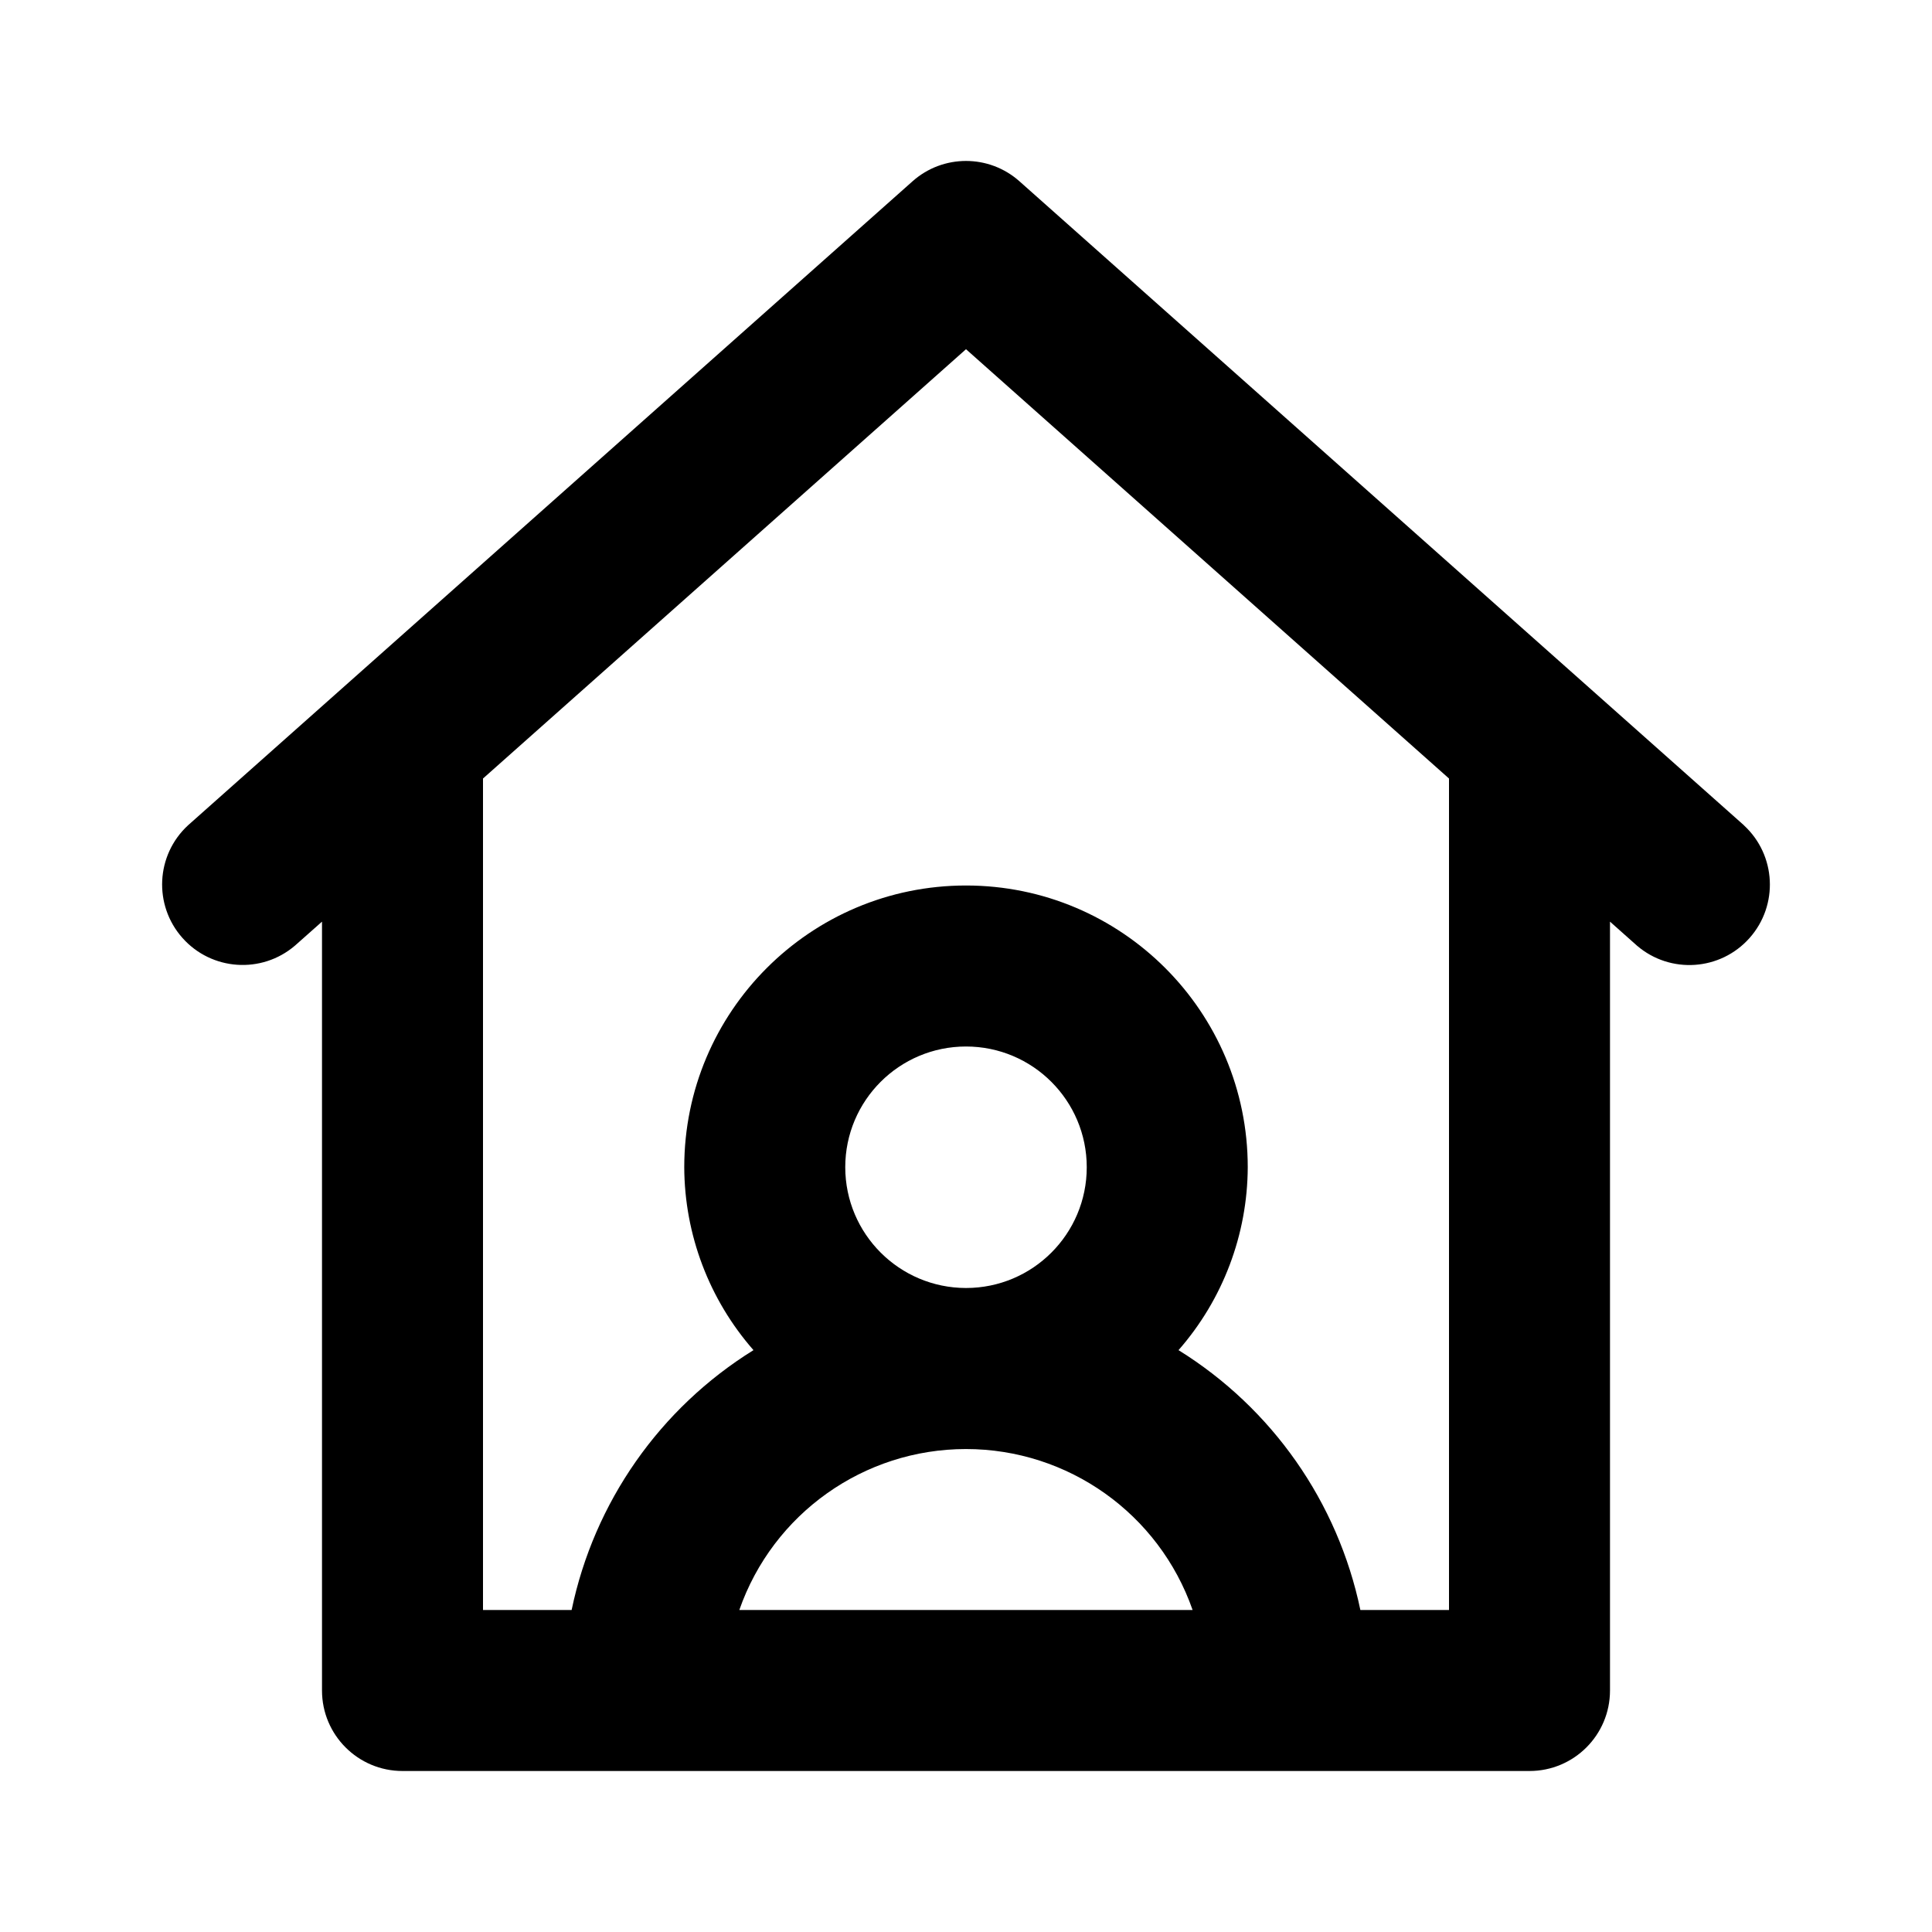
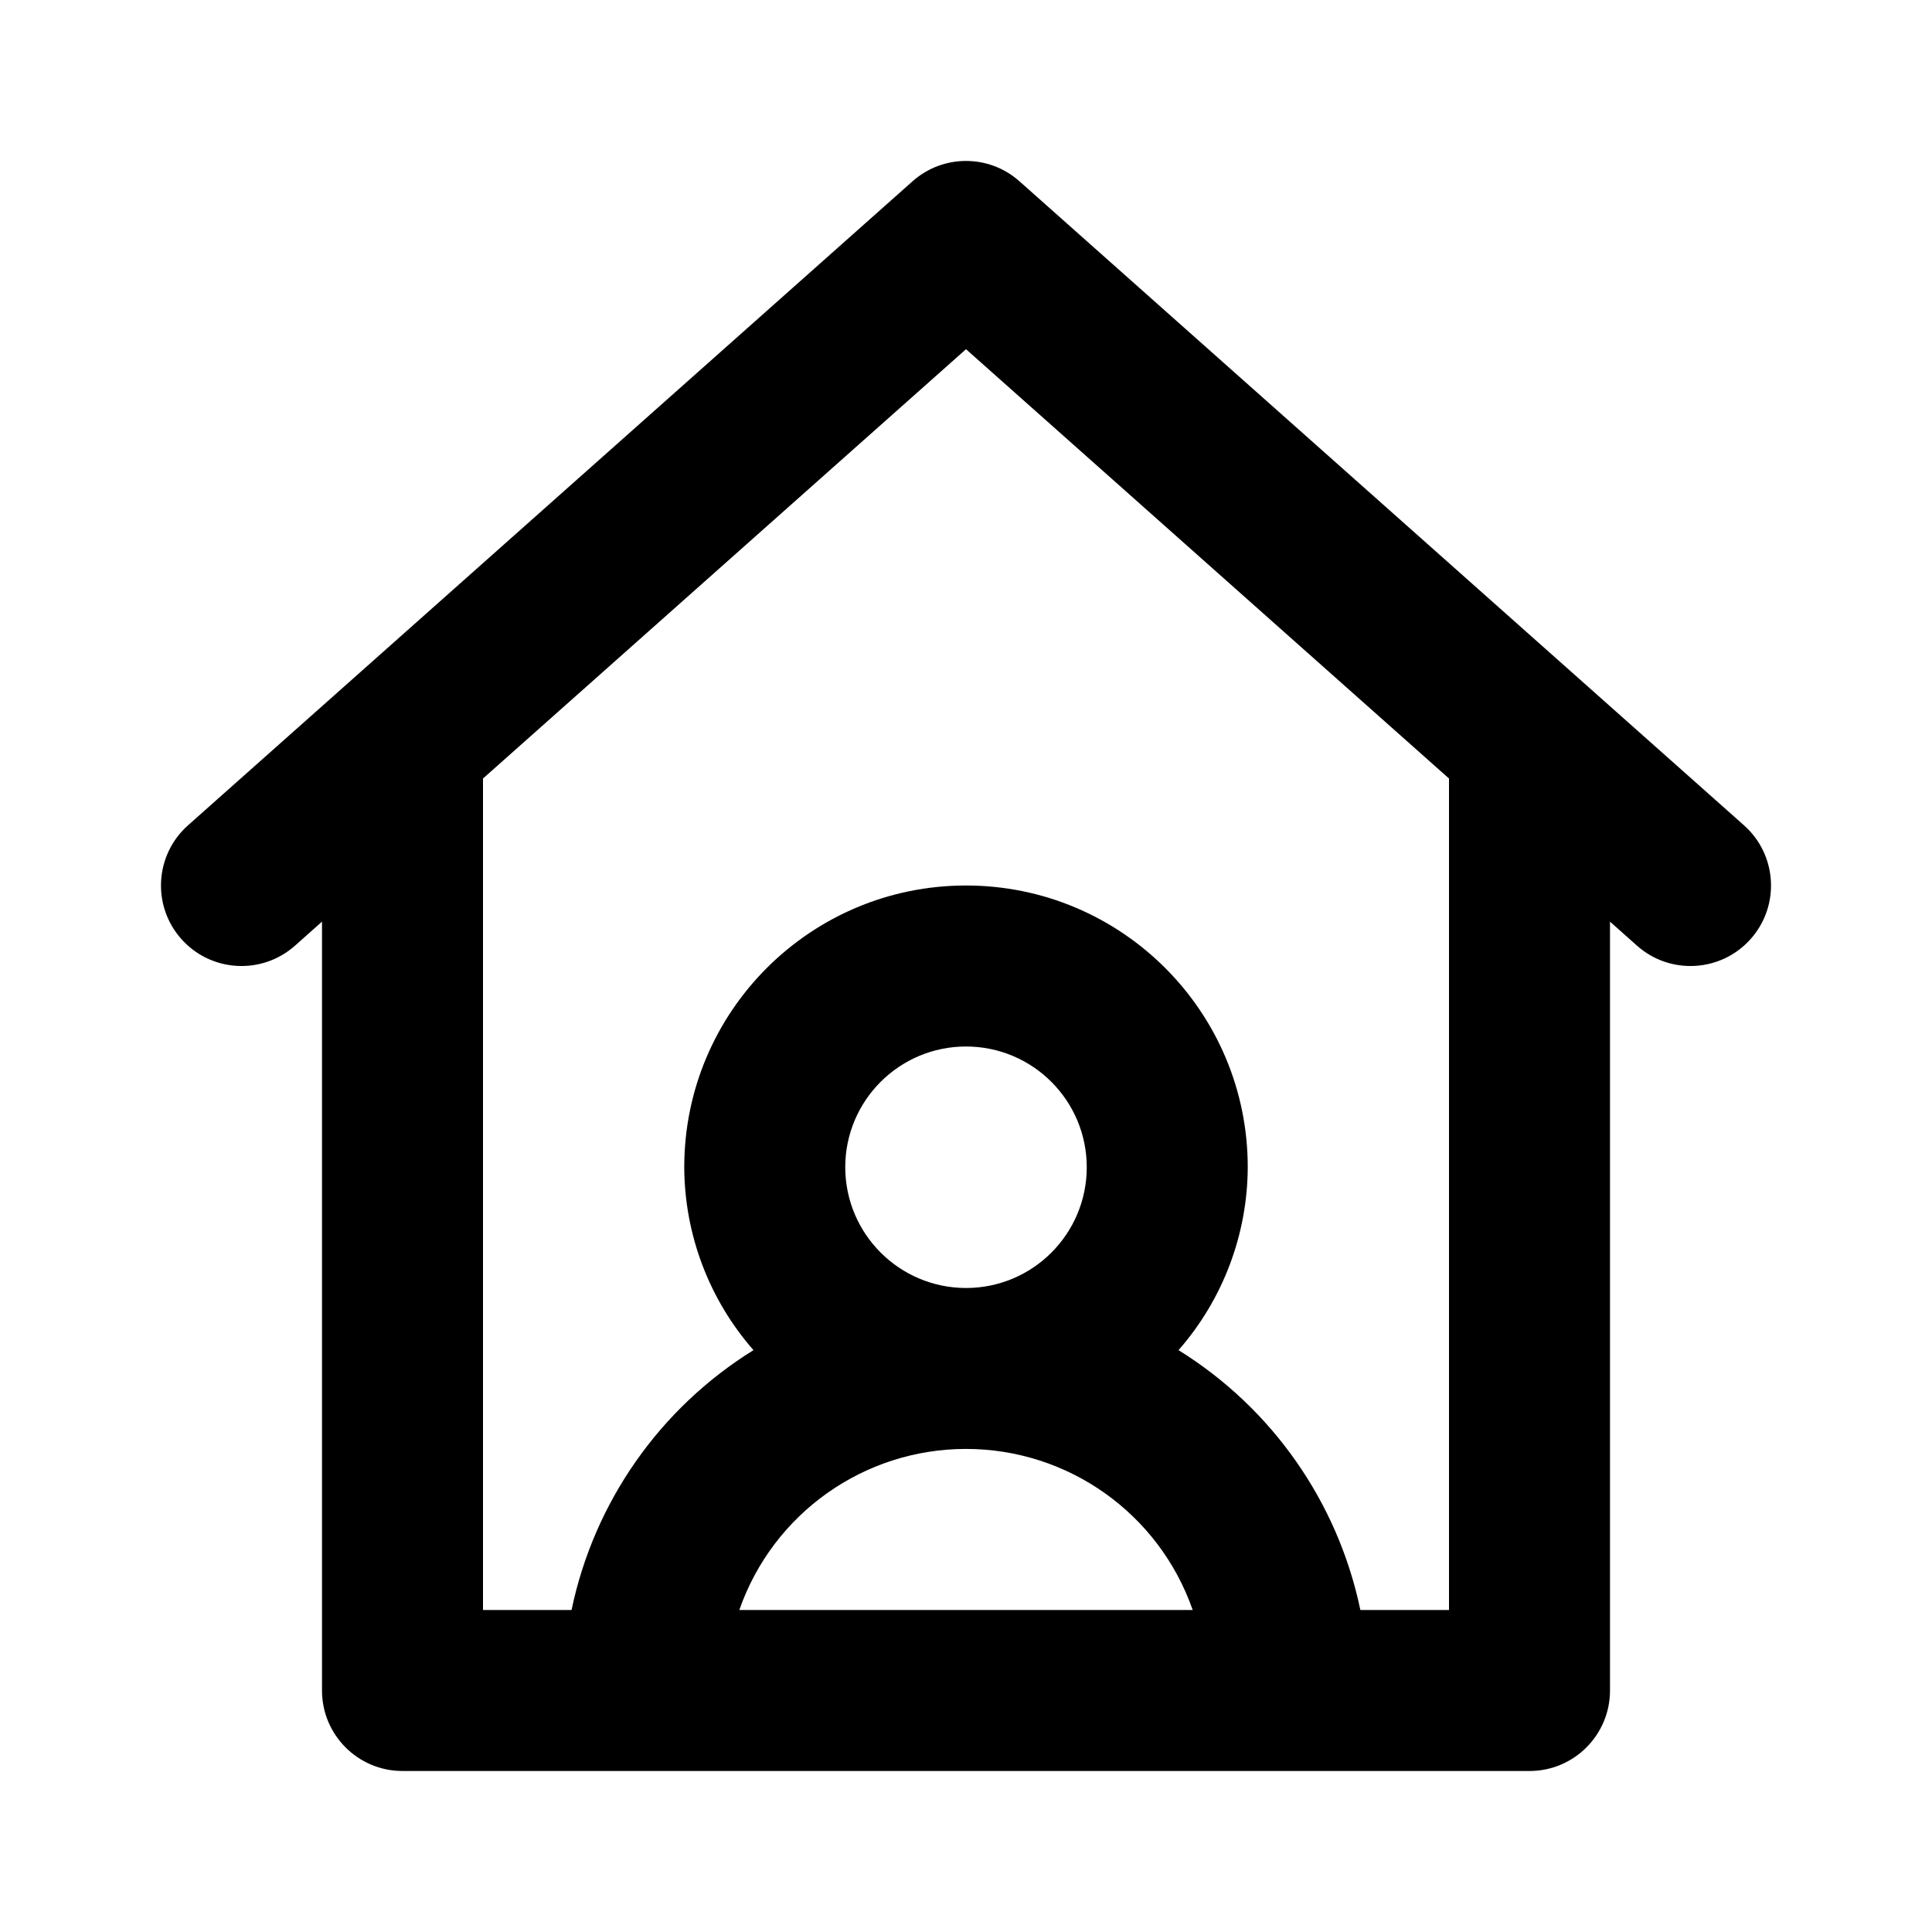
<svg xmlns="http://www.w3.org/2000/svg" data-name="Layer 1" viewBox="0 0 24 24">
-   <path d="M21.664,10.252l-9-8a.999.999,0,0,0-1.328,0l-9,8a1.0 1,0,0,0,1.328,1.495L4,11.449V21a1.0 1,0,0,0,1,1H19a1.0 1,0,0,0,1-1V11.449l.336.299a1.0 1,0,0,0,1.328-1.495ZM9.184,20a2.982,2.982,0,0,1,5.631,0ZM10.5,14.5A1.5,1.5,0,1,1,12,16,1.502,1.502,0,0,1,10.5,14.5ZM18,20H16.899a5.001,5.001,0,0,0-2.259-3.228A3.468,3.468,0,0,0,15.5,14.5a3.5,3.5,0,0,0-7,0,3.468,3.468,0,0,0,.86,2.272A5.001,5.001,0,0,0,7.101,20H6V9.671l6-5.333L18,9.671Z" />
+   <path d="m21.664 10.252-9-8a.999.999 0 0 0-1.328 0l-9 8a1 1 0 0 0 1.328 1.496L4 11.449V21a1 1 0 0 0 1 1h14a1 1 0 0 0 1-1v-9.551l.336.299a1 1 0 0 0 1.328-1.496ZM9.184 20a2.982 2.982 0 0 1 5.632 0Zm1.316-5.5A1.5 1.5 0 1 1 12 16a1.502 1.502 0 0 1-1.5-1.5ZM18 20h-1.101a5 5 0 0 0-2.259-3.228 3.468 3.468 0 0 0 .86-2.272 3.5 3.5 0 0 0-7 0 3.468 3.468 0 0 0 .86 2.272A5 5 0 0 0 7.1 20H6V9.671l6-5.333 6 5.333Z" />
</svg>
